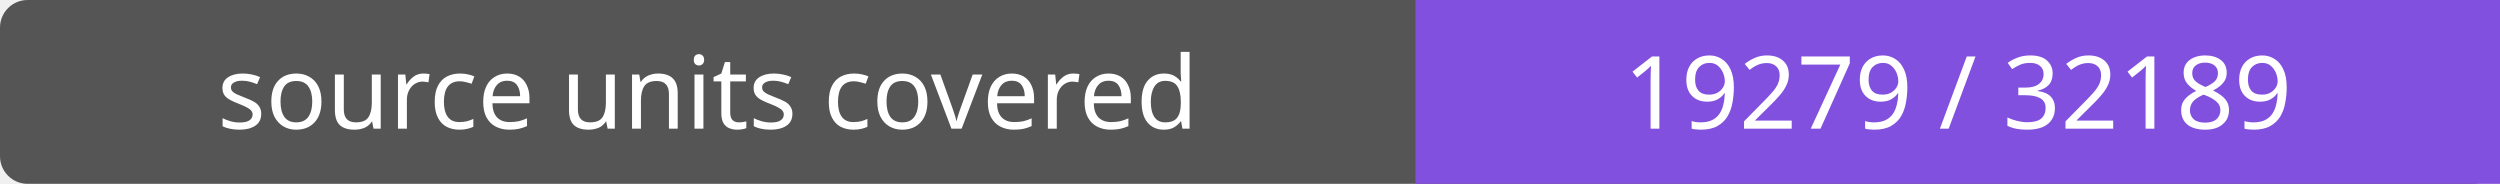
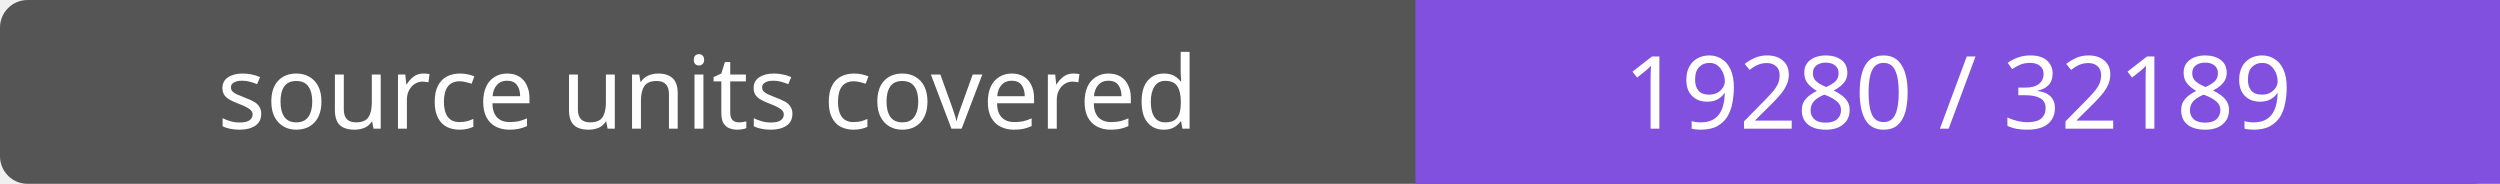
- <svg xmlns="http://www.w3.org/2000/svg" width="272" height="20" role="img" aria-label="source units covered: 19279 / 32189">
+ <svg xmlns="http://www.w3.org/2000/svg" width="272" height="20" role="img" aria-label="source units covered: 19280 / 32189">
  <rect width="272" height="20" rx="3" fill="#555" />
  <path fill="#8250df" d="M154 0h118v20H154z" />
  <g fill="#fff" text-anchor="middle" font-family="Verdana,sans-serif" font-size="11">
    <text x="77.0" y="14">source units covered</text>
-     <text x="213.0" y="14">19279 / 32189</text>
+     <text x="213.0" y="14">19280 / 32189</text>
  </g>
</svg>
